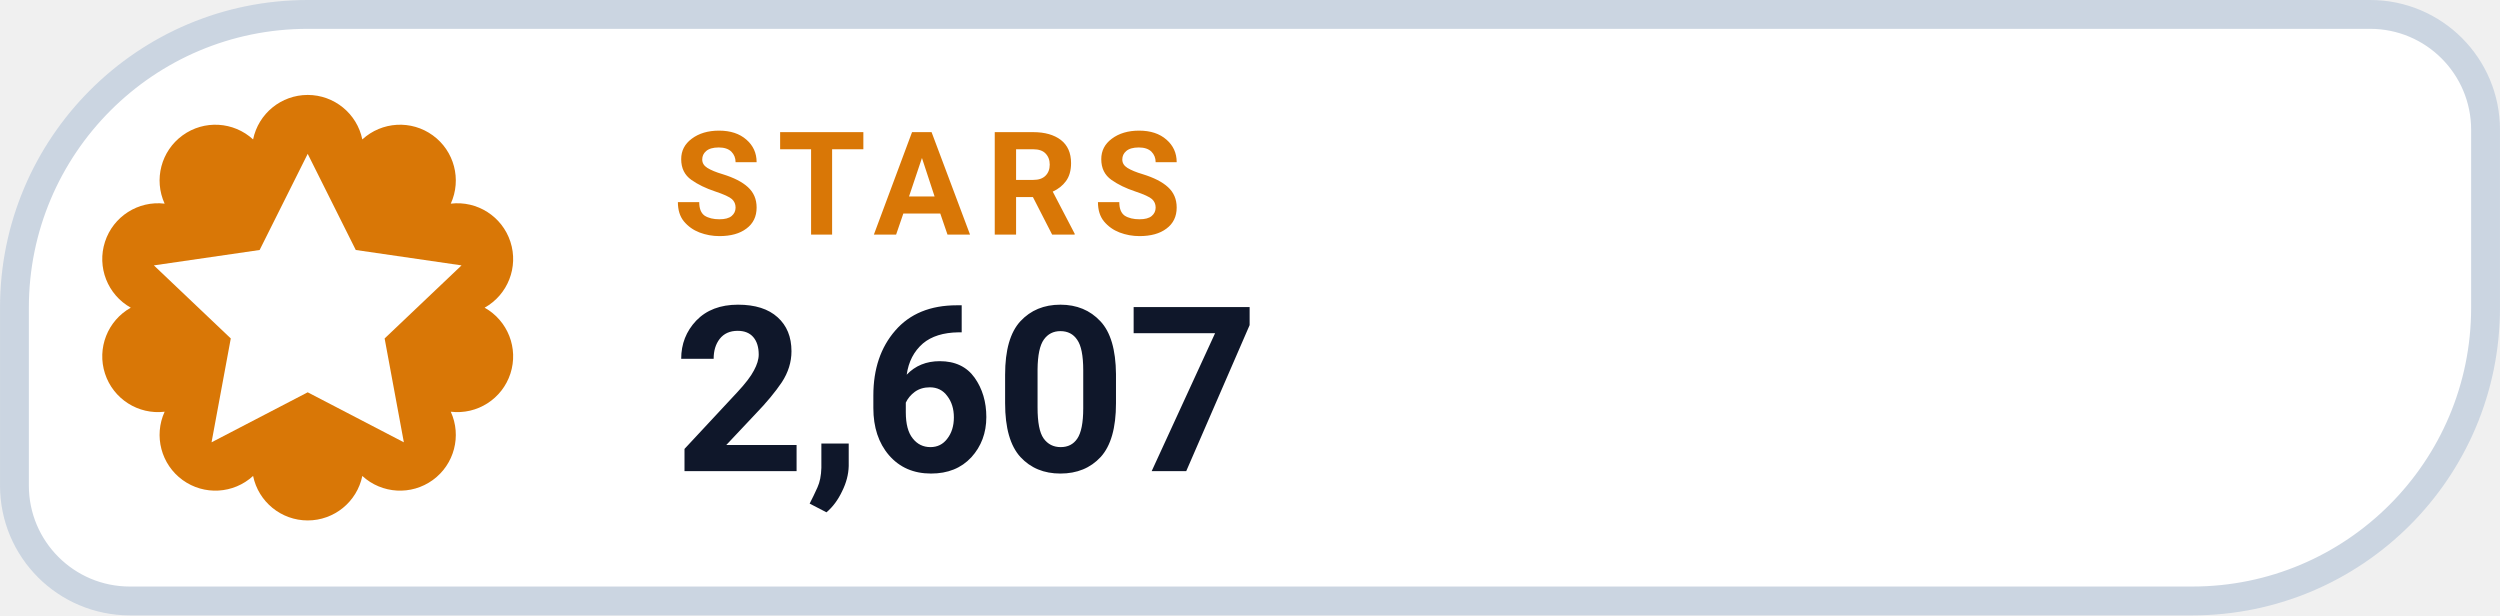
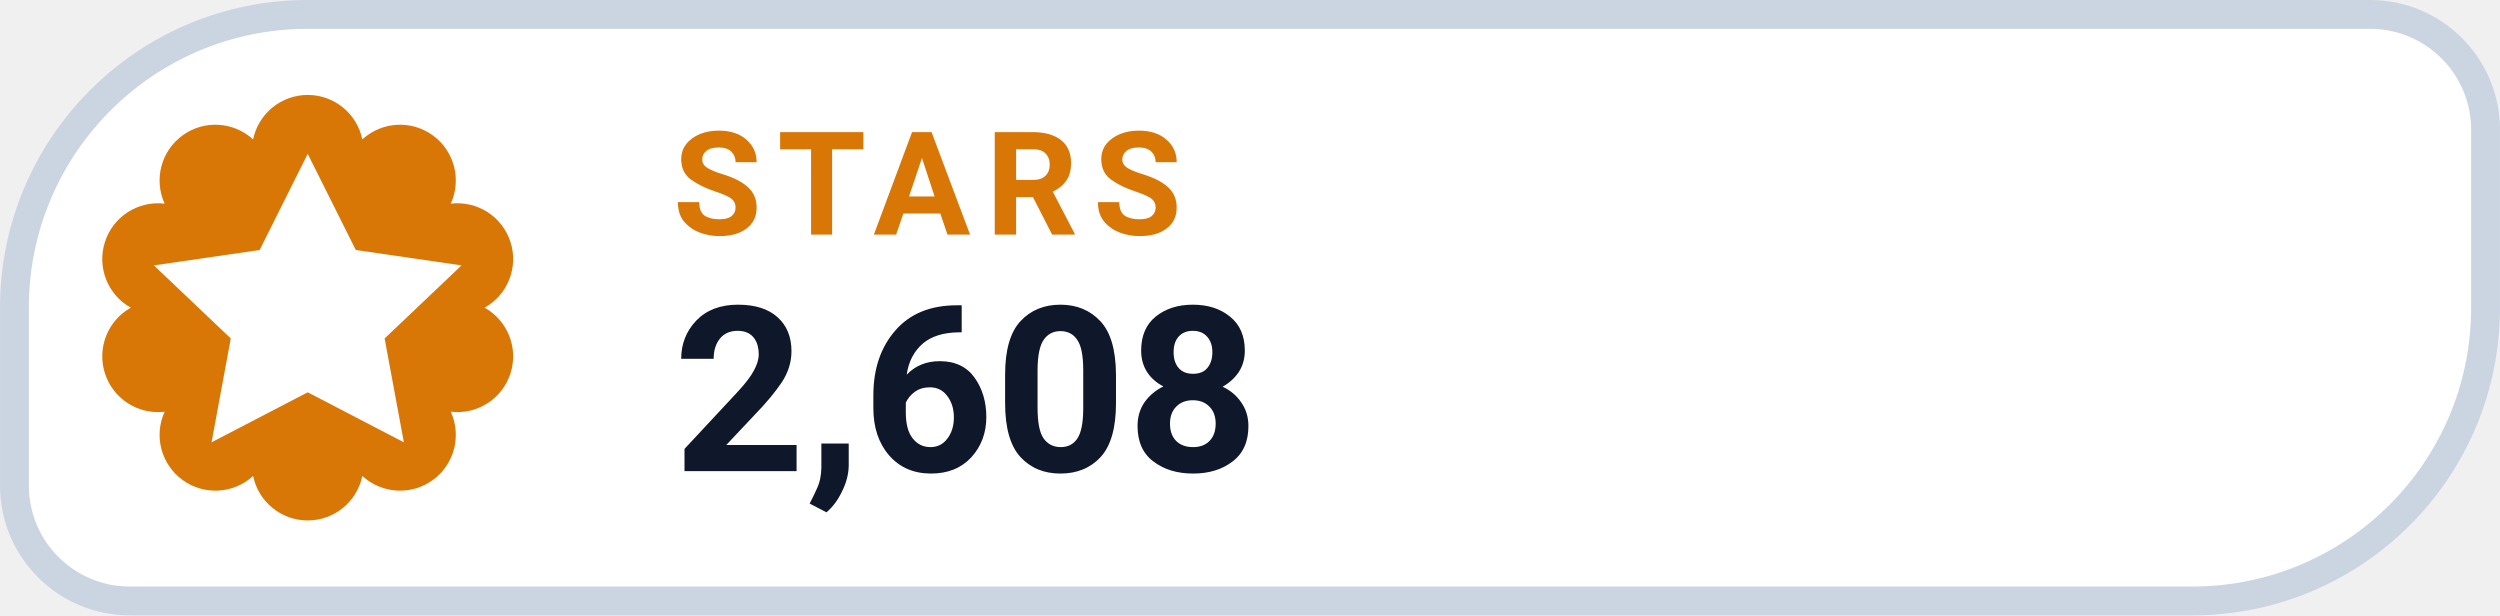
- <svg xmlns="http://www.w3.org/2000/svg" width="126" height="31.015" viewBox="0 0 130 32" role="img" aria-label="STARS 2,607">
+ <svg xmlns="http://www.w3.org/2000/svg" width="126" height="31.015" viewBox="0 0 130 32" role="img" aria-label="STARS 2,608">
  <path d="M 16.00 0.75 H 123.25 A 6.00 6.00 0 0 1 129.25 6.75 V 16.00 A 15.25 15.25 0 0 1 114.00 31.25 H 6.75 A 6.00 6.00 0 0 1 0.75 25.25 V 16.00 A 15.25 15.25 0 0 1 16.00 0.75 Z" fill="#FFFFFF" stroke="#CBD5E1" stroke-width="1.5" />
  <path d="M 13.16 7.25 A 2.90 2.90 0 0 1 18.84 7.25 A 2.90 2.90 0 0 1 23.44 10.59 A 2.90 2.90 0 0 1 25.20 16.00 A 2.90 2.90 0 0 1 23.44 21.41 A 2.90 2.90 0 0 1 18.84 24.75 A 2.90 2.90 0 0 1 13.16 24.75 A 2.90 2.90 0 0 1 8.56 21.41 A 2.90 2.90 0 0 1 6.80 16.00 A 2.90 2.90 0 0 1 8.56 10.59 A 2.90 2.90 0 0 1 13.16 7.25 Z" fill="#D97706" />
  <g transform="translate(16 16)" style="color:#FFFFFF;">
    <path d="M0 -8 l2.5 5 5.5 .8 -4 3.8 1 5.4 -5 -2.6 -5 2.6 1 -5.4 -4 -3.8 5.5 -.8 Z" fill="currentColor" />
  </g>
  <text x="35" y="12.2" fill="#D97706" font-family="-apple-system,BlinkMacSystemFont,'Segoe UI',Roboto,Helvetica,Arial,sans-serif" font-size="7.5" font-weight="700" letter-spacing=".8">STARS</text>
-   <text x="35" y="24.5" fill="#0F172A" font-family="-apple-system,BlinkMacSystemFont,'Segoe UI',Roboto,Helvetica,Arial,sans-serif" font-size="12" font-weight="750">2,607</text>
+   <text x="35" y="24.5" fill="#0F172A" font-family="-apple-system,BlinkMacSystemFont,'Segoe UI',Roboto,Helvetica,Arial,sans-serif" font-size="12" font-weight="750">2,608</text>
</svg>
